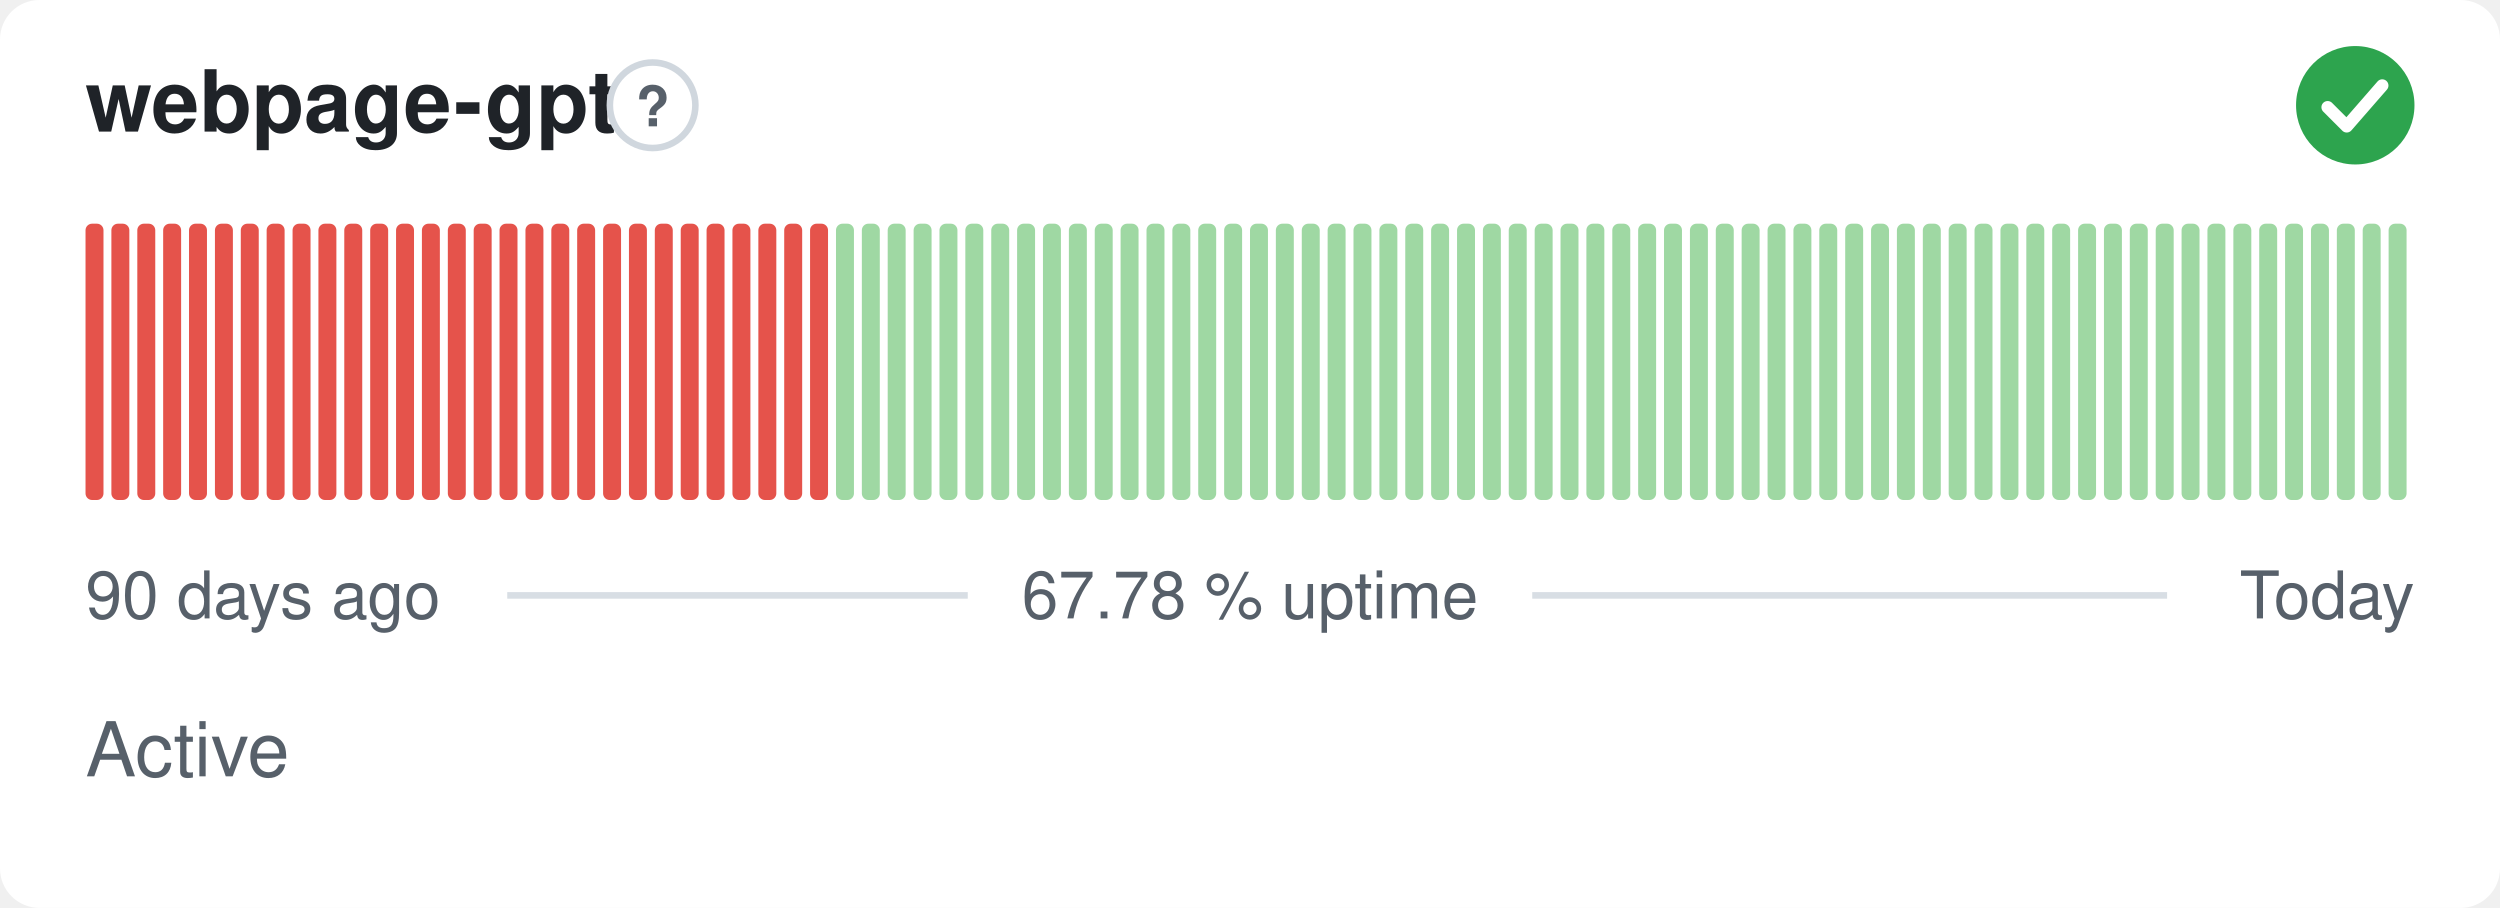
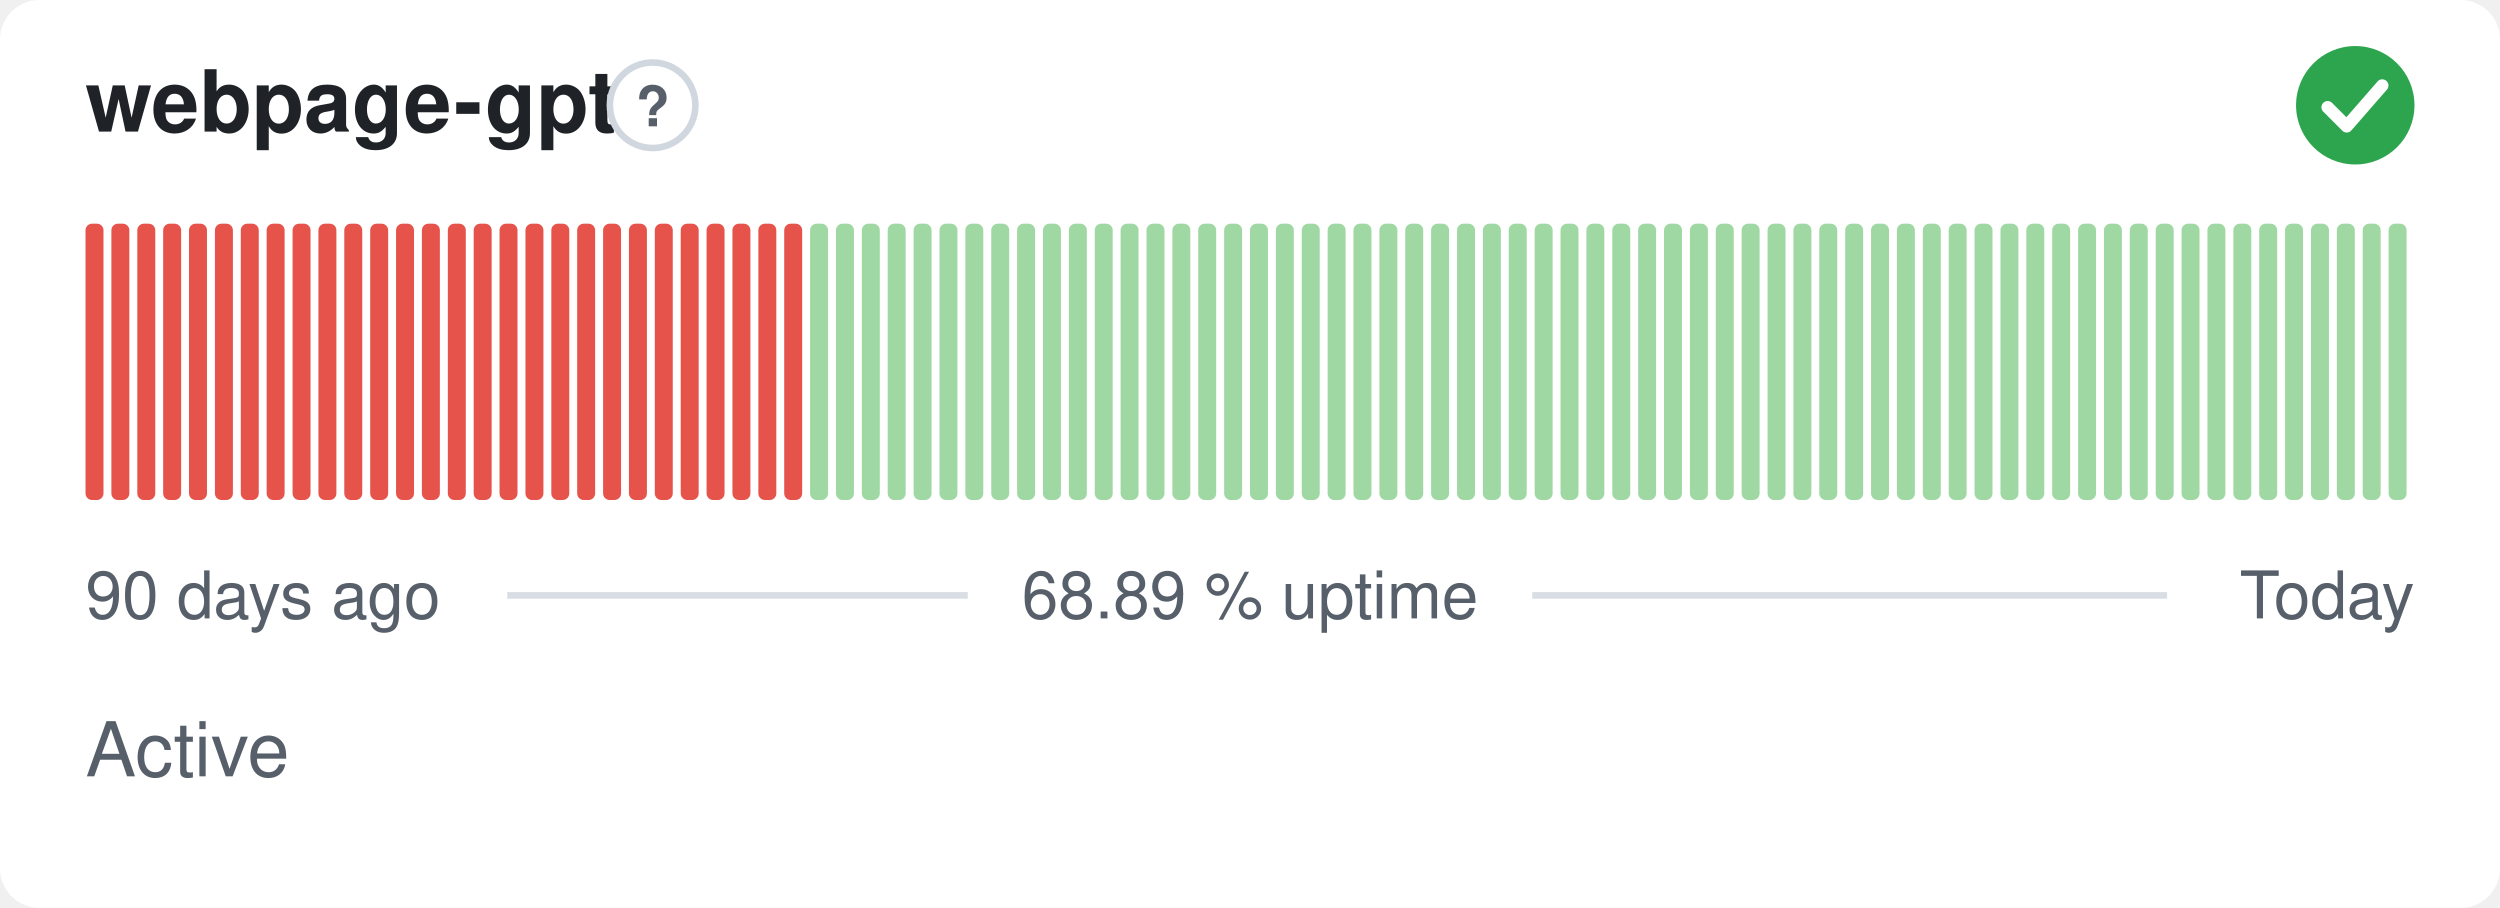
- <svg xmlns="http://www.w3.org/2000/svg" width="380" height="138" viewBox="0 0 380 138" role="img" aria-label="webpage-gpt: Active, 67.78 % uptime over the last 90 days" font-family="-apple-system,BlinkMacSystemFont,'Segoe UI',Helvetica,Arial,sans-serif">
+ <svg xmlns="http://www.w3.org/2000/svg" width="380" height="138" viewBox="0 0 380 138" role="img" aria-label="webpage-gpt: Active, 68.89 % uptime over the last 90 days" font-family="-apple-system,BlinkMacSystemFont,'Segoe UI',Helvetica,Arial,sans-serif">
  <style>
    @media (prefers-color-scheme: dark) {
      .bg { fill: #0d1117 }
      .title { fill: #e6edf3 }
      .muted { fill: #8b949e }
      .hint { stroke: #30363d }
      .rule { stroke: #30363d }
      .nodata { fill: #21262d }
    }
  </style>
  <rect class="bg" width="380" height="138" rx="6" fill="#ffffff" />
  <text class="title" x="13" y="20" font-size="13" font-weight="600" fill="#1f2328">webpage-gpt</text>
  <circle class="hint" cx="99.2" cy="16" r="6.5" fill="none" stroke="#d0d7de" stroke-width="1" />
  <text class="muted" x="99.2" y="19.2" text-anchor="middle" font-size="8.5" font-weight="700" fill="#57606a">?</text>
  <circle cx="358" cy="16" r="9" fill="#2da44e" />
  <path d="M353.80 16.30l2.90 2.90 5.40 -6.20" fill="none" stroke="#fff" stroke-width="1.89" stroke-linecap="round" stroke-linejoin="round" />
  <rect x="13.00" y="34.00" width="2.73" height="42.00" rx="1" fill="#e5534b" />
  <rect x="16.93" y="34.00" width="2.73" height="42.00" rx="1" fill="#e5534b" />
  <rect x="20.87" y="34.00" width="2.73" height="42.00" rx="1" fill="#e5534b" />
  <rect x="24.80" y="34.00" width="2.73" height="42.00" rx="1" fill="#e5534b" />
  <rect x="28.73" y="34.00" width="2.73" height="42.00" rx="1" fill="#e5534b" />
  <rect x="32.67" y="34.00" width="2.73" height="42.00" rx="1" fill="#e5534b" />
  <rect x="36.60" y="34.00" width="2.73" height="42.00" rx="1" fill="#e5534b" />
  <rect x="40.53" y="34.00" width="2.73" height="42.00" rx="1" fill="#e5534b" />
  <rect x="44.47" y="34.00" width="2.73" height="42.00" rx="1" fill="#e5534b" />
  <rect x="48.40" y="34.00" width="2.73" height="42.00" rx="1" fill="#e5534b" />
  <rect x="52.33" y="34.00" width="2.73" height="42.00" rx="1" fill="#e5534b" />
  <rect x="56.27" y="34.00" width="2.73" height="42.00" rx="1" fill="#e5534b" />
  <rect x="60.20" y="34.00" width="2.73" height="42.00" rx="1" fill="#e5534b" />
  <rect x="64.13" y="34.00" width="2.73" height="42.00" rx="1" fill="#e5534b" />
  <rect x="68.07" y="34.00" width="2.73" height="42.00" rx="1" fill="#e5534b" />
  <rect x="72.00" y="34.00" width="2.73" height="42.00" rx="1" fill="#e5534b" />
  <rect x="75.93" y="34.00" width="2.73" height="42.00" rx="1" fill="#e5534b" />
  <rect x="79.87" y="34.00" width="2.73" height="42.00" rx="1" fill="#e5534b" />
  <rect x="83.80" y="34.00" width="2.73" height="42.00" rx="1" fill="#e5534b" />
  <rect x="87.73" y="34.00" width="2.73" height="42.00" rx="1" fill="#e5534b" />
  <rect x="91.67" y="34.00" width="2.73" height="42.00" rx="1" fill="#e5534b" />
  <rect x="95.60" y="34.00" width="2.73" height="42.00" rx="1" fill="#e5534b" />
  <rect x="99.53" y="34.00" width="2.73" height="42.00" rx="1" fill="#e5534b" />
  <rect x="103.47" y="34.00" width="2.73" height="42.00" rx="1" fill="#e5534b" />
  <rect x="107.40" y="34.00" width="2.73" height="42.00" rx="1" fill="#e5534b" />
  <rect x="111.33" y="34.00" width="2.73" height="42.00" rx="1" fill="#e5534b" />
  <rect x="115.27" y="34.00" width="2.73" height="42.00" rx="1" fill="#e5534b" />
  <rect x="119.20" y="34.00" width="2.73" height="42.00" rx="1" fill="#e5534b" />
-   <rect x="123.13" y="34.00" width="2.73" height="42.00" rx="1" fill="#e5534b" />
+   <rect x="123.13" y="34.00" width="2.73" height="42.00" rx="1" fill="#9fd8a3" />
  <rect x="127.07" y="34.00" width="2.73" height="42.00" rx="1" fill="#9fd8a3" />
  <rect x="131.00" y="34.00" width="2.73" height="42.00" rx="1" fill="#9fd8a3" />
  <rect x="134.93" y="34.00" width="2.73" height="42.00" rx="1" fill="#9fd8a3" />
  <rect x="138.87" y="34.00" width="2.73" height="42.00" rx="1" fill="#9fd8a3" />
  <rect x="142.80" y="34.00" width="2.73" height="42.00" rx="1" fill="#9fd8a3" />
  <rect x="146.73" y="34.00" width="2.73" height="42.00" rx="1" fill="#9fd8a3" />
  <rect x="150.67" y="34.00" width="2.73" height="42.00" rx="1" fill="#9fd8a3" />
  <rect x="154.60" y="34.00" width="2.73" height="42.00" rx="1" fill="#9fd8a3" />
  <rect x="158.53" y="34.00" width="2.73" height="42.00" rx="1" fill="#9fd8a3" />
  <rect x="162.47" y="34.00" width="2.73" height="42.00" rx="1" fill="#9fd8a3" />
  <rect x="166.40" y="34.00" width="2.73" height="42.00" rx="1" fill="#9fd8a3" />
  <rect x="170.33" y="34.00" width="2.73" height="42.00" rx="1" fill="#9fd8a3" />
  <rect x="174.27" y="34.00" width="2.73" height="42.00" rx="1" fill="#9fd8a3" />
  <rect x="178.20" y="34.00" width="2.73" height="42.00" rx="1" fill="#9fd8a3" />
  <rect x="182.13" y="34.00" width="2.73" height="42.00" rx="1" fill="#9fd8a3" />
  <rect x="186.07" y="34.00" width="2.73" height="42.00" rx="1" fill="#9fd8a3" />
  <rect x="190.00" y="34.00" width="2.73" height="42.00" rx="1" fill="#9fd8a3" />
  <rect x="193.93" y="34.00" width="2.73" height="42.00" rx="1" fill="#9fd8a3" />
  <rect x="197.87" y="34.00" width="2.73" height="42.00" rx="1" fill="#9fd8a3" />
  <rect x="201.80" y="34.00" width="2.73" height="42.00" rx="1" fill="#9fd8a3" />
  <rect x="205.73" y="34.00" width="2.73" height="42.00" rx="1" fill="#9fd8a3" />
  <rect x="209.67" y="34.00" width="2.73" height="42.00" rx="1" fill="#9fd8a3" />
  <rect x="213.60" y="34.00" width="2.73" height="42.00" rx="1" fill="#9fd8a3" />
  <rect x="217.53" y="34.00" width="2.73" height="42.00" rx="1" fill="#9fd8a3" />
  <rect x="221.47" y="34.00" width="2.73" height="42.00" rx="1" fill="#9fd8a3" />
  <rect x="225.40" y="34.00" width="2.73" height="42.00" rx="1" fill="#9fd8a3" />
  <rect x="229.33" y="34.00" width="2.73" height="42.00" rx="1" fill="#9fd8a3" />
  <rect x="233.27" y="34.00" width="2.73" height="42.00" rx="1" fill="#9fd8a3" />
  <rect x="237.20" y="34.00" width="2.73" height="42.00" rx="1" fill="#9fd8a3" />
  <rect x="241.13" y="34.00" width="2.73" height="42.00" rx="1" fill="#9fd8a3" />
  <rect x="245.07" y="34.00" width="2.73" height="42.00" rx="1" fill="#9fd8a3" />
  <rect x="249.00" y="34.00" width="2.73" height="42.00" rx="1" fill="#9fd8a3" />
  <rect x="252.93" y="34.00" width="2.73" height="42.00" rx="1" fill="#9fd8a3" />
  <rect x="256.87" y="34.00" width="2.73" height="42.00" rx="1" fill="#9fd8a3" />
  <rect x="260.80" y="34.00" width="2.73" height="42.00" rx="1" fill="#9fd8a3" />
  <rect x="264.73" y="34.00" width="2.73" height="42.00" rx="1" fill="#9fd8a3" />
  <rect x="268.67" y="34.00" width="2.73" height="42.00" rx="1" fill="#9fd8a3" />
  <rect x="272.60" y="34.00" width="2.73" height="42.00" rx="1" fill="#9fd8a3" />
  <rect x="276.53" y="34.00" width="2.73" height="42.00" rx="1" fill="#9fd8a3" />
  <rect x="280.47" y="34.00" width="2.73" height="42.00" rx="1" fill="#9fd8a3" />
  <rect x="284.40" y="34.00" width="2.73" height="42.00" rx="1" fill="#9fd8a3" />
  <rect x="288.33" y="34.00" width="2.73" height="42.00" rx="1" fill="#9fd8a3" />
  <rect x="292.27" y="34.00" width="2.73" height="42.00" rx="1" fill="#9fd8a3" />
  <rect x="296.20" y="34.00" width="2.73" height="42.00" rx="1" fill="#9fd8a3" />
  <rect x="300.13" y="34.00" width="2.73" height="42.00" rx="1" fill="#9fd8a3" />
  <rect x="304.07" y="34.00" width="2.73" height="42.00" rx="1" fill="#9fd8a3" />
  <rect x="308.00" y="34.00" width="2.73" height="42.00" rx="1" fill="#9fd8a3" />
  <rect x="311.93" y="34.00" width="2.73" height="42.00" rx="1" fill="#9fd8a3" />
  <rect x="315.87" y="34.00" width="2.73" height="42.00" rx="1" fill="#9fd8a3" />
  <rect x="319.80" y="34.00" width="2.73" height="42.00" rx="1" fill="#9fd8a3" />
  <rect x="323.73" y="34.00" width="2.73" height="42.00" rx="1" fill="#9fd8a3" />
  <rect x="327.67" y="34.00" width="2.73" height="42.00" rx="1" fill="#9fd8a3" />
  <rect x="331.60" y="34.00" width="2.73" height="42.00" rx="1" fill="#9fd8a3" />
  <rect x="335.53" y="34.00" width="2.73" height="42.00" rx="1" fill="#9fd8a3" />
  <rect x="339.47" y="34.00" width="2.73" height="42.00" rx="1" fill="#9fd8a3" />
  <rect x="343.40" y="34.00" width="2.73" height="42.00" rx="1" fill="#9fd8a3" />
  <rect x="347.33" y="34.00" width="2.73" height="42.00" rx="1" fill="#9fd8a3" />
  <rect x="351.27" y="34.00" width="2.73" height="42.00" rx="1" fill="#9fd8a3" />
  <rect x="355.20" y="34.00" width="2.73" height="42.00" rx="1" fill="#9fd8a3" />
  <rect x="359.13" y="34.00" width="2.73" height="42.00" rx="1" fill="#9fd8a3" />
  <rect x="363.07" y="34.00" width="2.73" height="42.00" rx="1" fill="#9fd8a3" />
  <text class="muted" x="13" y="94" font-size="10" fill="#57606a">90 days ago</text>
-   <text class="muted" x="190" y="94" text-anchor="middle" font-size="10" fill="#57606a">67.78 % uptime</text>
+   <text class="muted" x="190" y="94" text-anchor="middle" font-size="10" fill="#57606a">68.89 % uptime</text>
  <text class="muted" x="367" y="94" text-anchor="end" font-size="10" fill="#57606a">Today</text>
  <line class="rule" x1="77.1" y1="90.5" x2="147.1" y2="90.5" stroke="#d8dee4" stroke-width="1" />
  <line class="rule" x1="232.9" y1="90.5" x2="329.4" y2="90.5" stroke="#d8dee4" stroke-width="1" />
  <text class="muted" x="13" y="118" font-size="11.5" fill="#57606a">Active</text>
</svg>
